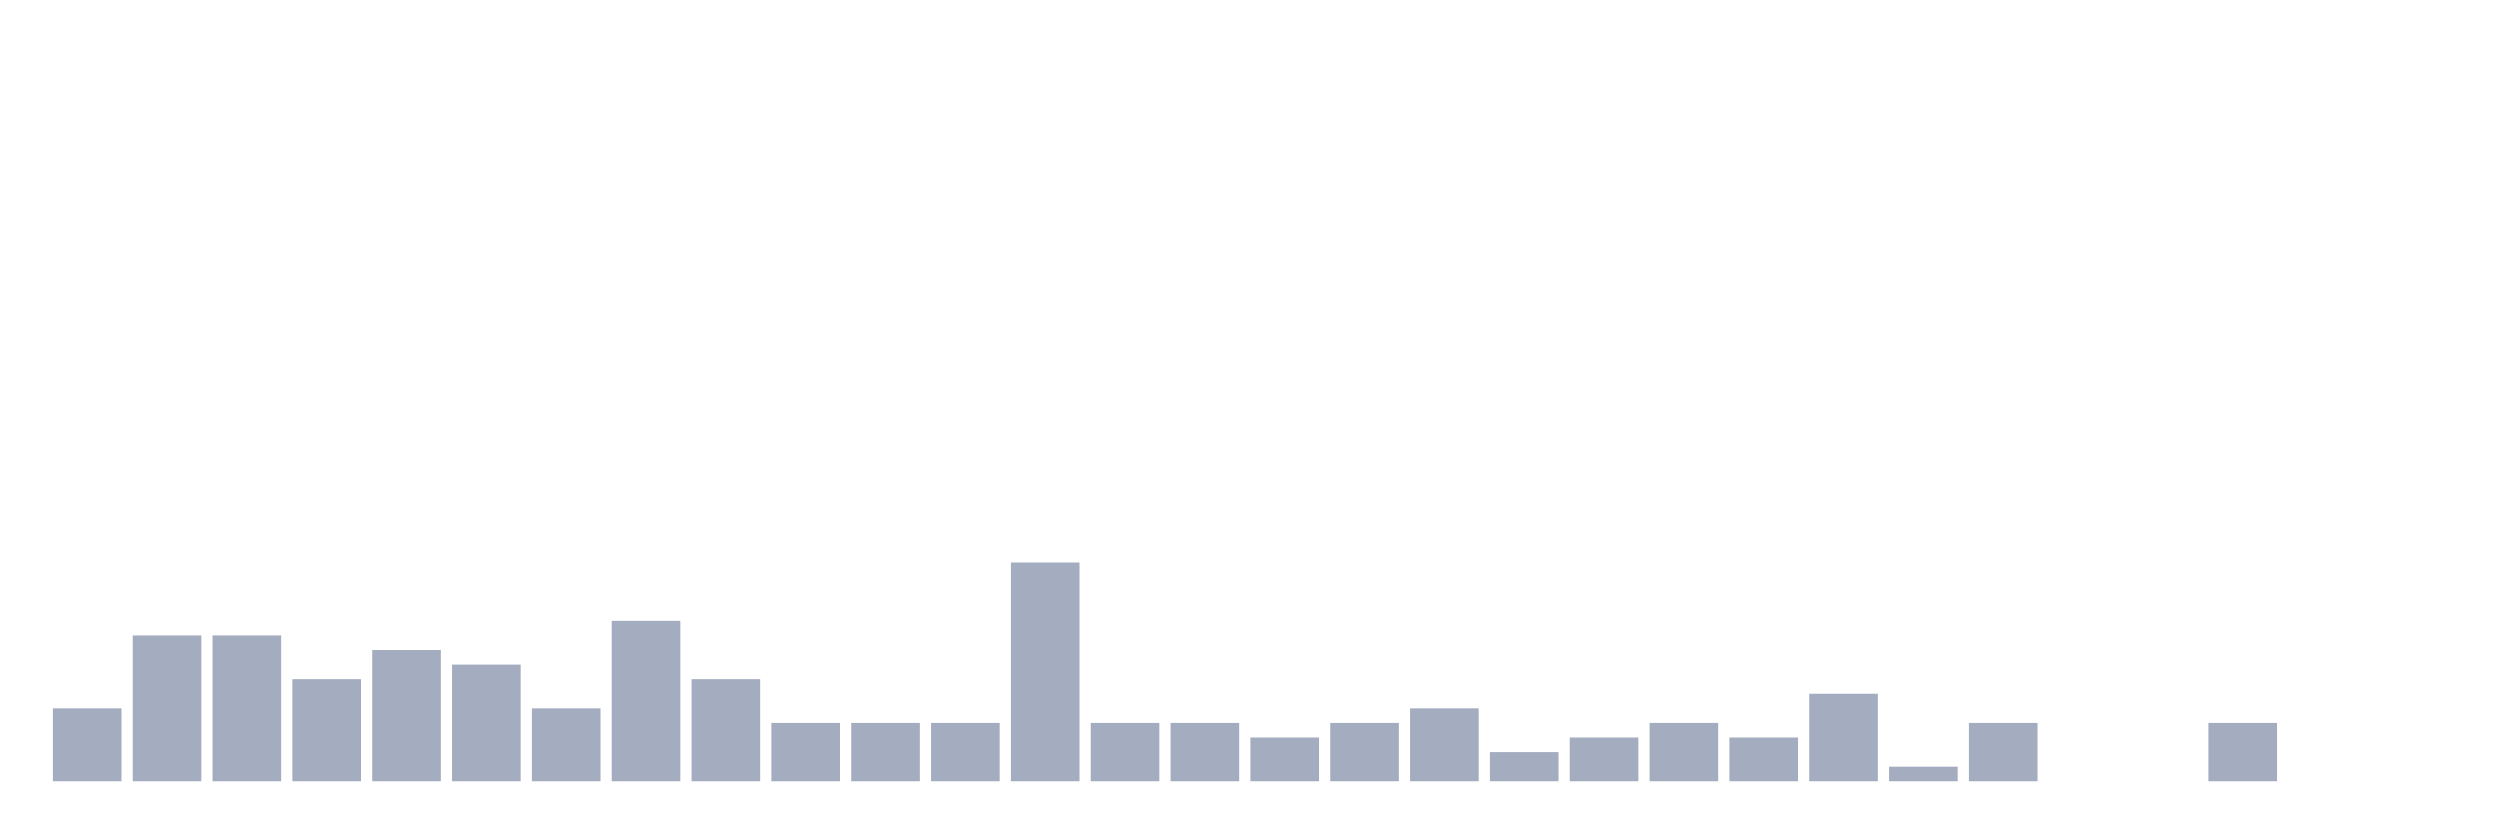
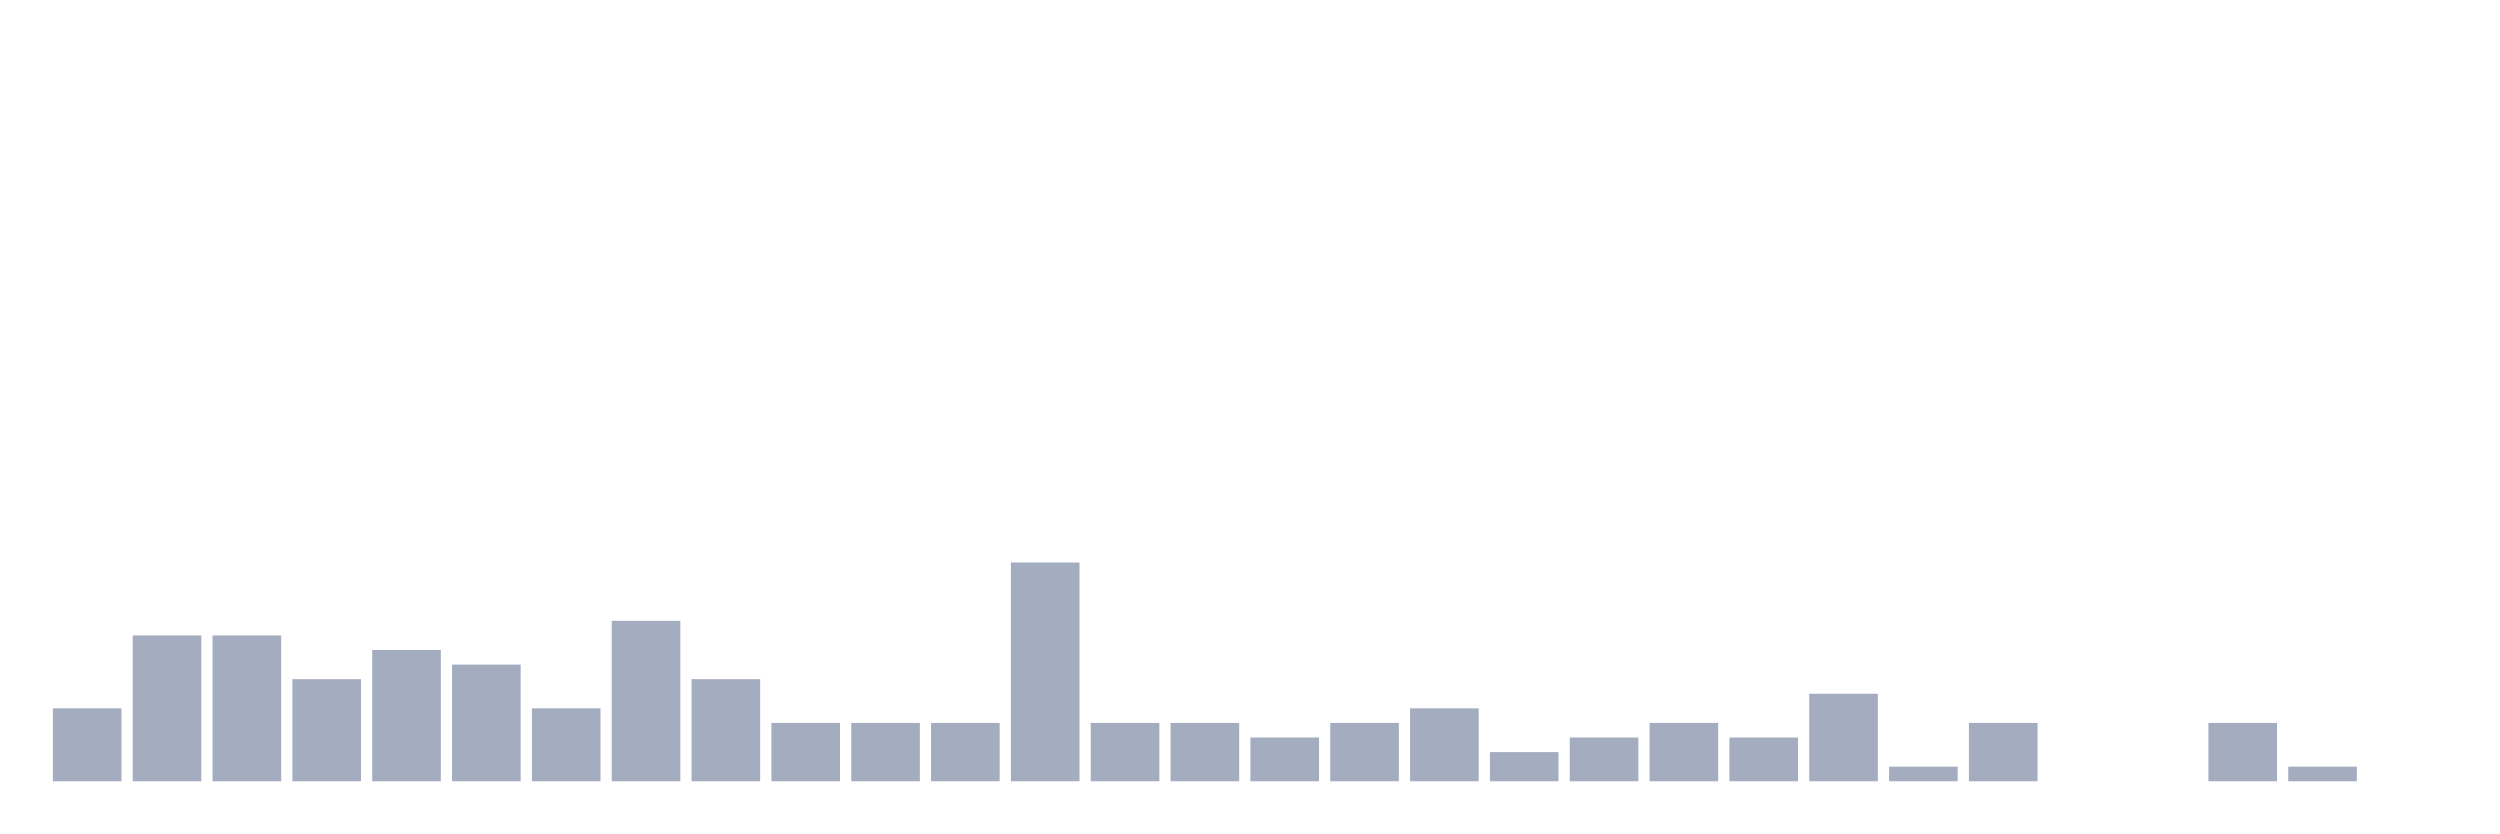
<svg xmlns="http://www.w3.org/2000/svg" viewBox="0 0 480 160">
  <g transform="translate(10,10)">
    <rect class="bar" x="0.153" width="13.175" y="126" height="14" fill="rgb(164,173,192)" />
    <rect class="bar" x="15.482" width="13.175" y="112" height="28" fill="rgb(164,173,192)" />
    <rect class="bar" x="30.81" width="13.175" y="112" height="28" fill="rgb(164,173,192)" />
    <rect class="bar" x="46.138" width="13.175" y="120.4" height="19.6" fill="rgb(164,173,192)" />
    <rect class="bar" x="61.466" width="13.175" y="114.8" height="25.2" fill="rgb(164,173,192)" />
    <rect class="bar" x="76.794" width="13.175" y="117.6" height="22.4" fill="rgb(164,173,192)" />
    <rect class="bar" x="92.123" width="13.175" y="126" height="14" fill="rgb(164,173,192)" />
    <rect class="bar" x="107.451" width="13.175" y="109.2" height="30.8" fill="rgb(164,173,192)" />
    <rect class="bar" x="122.779" width="13.175" y="120.4" height="19.6" fill="rgb(164,173,192)" />
    <rect class="bar" x="138.107" width="13.175" y="128.8" height="11.2" fill="rgb(164,173,192)" />
    <rect class="bar" x="153.436" width="13.175" y="128.8" height="11.2" fill="rgb(164,173,192)" />
    <rect class="bar" x="168.764" width="13.175" y="128.8" height="11.2" fill="rgb(164,173,192)" />
    <rect class="bar" x="184.092" width="13.175" y="98" height="42" fill="rgb(164,173,192)" />
    <rect class="bar" x="199.42" width="13.175" y="128.8" height="11.2" fill="rgb(164,173,192)" />
    <rect class="bar" x="214.748" width="13.175" y="128.8" height="11.2" fill="rgb(164,173,192)" />
    <rect class="bar" x="230.077" width="13.175" y="131.6" height="8.4" fill="rgb(164,173,192)" />
    <rect class="bar" x="245.405" width="13.175" y="128.8" height="11.2" fill="rgb(164,173,192)" />
    <rect class="bar" x="260.733" width="13.175" y="126" height="14" fill="rgb(164,173,192)" />
    <rect class="bar" x="276.061" width="13.175" y="134.4" height="5.6" fill="rgb(164,173,192)" />
    <rect class="bar" x="291.39" width="13.175" y="131.6" height="8.4" fill="rgb(164,173,192)" />
    <rect class="bar" x="306.718" width="13.175" y="128.8" height="11.2" fill="rgb(164,173,192)" />
    <rect class="bar" x="322.046" width="13.175" y="131.6" height="8.4" fill="rgb(164,173,192)" />
    <rect class="bar" x="337.374" width="13.175" y="123.2" height="16.8" fill="rgb(164,173,192)" />
    <rect class="bar" x="352.702" width="13.175" y="137.2" height="2.8" fill="rgb(164,173,192)" />
    <rect class="bar" x="368.031" width="13.175" y="128.8" height="11.2" fill="rgb(164,173,192)" />
    <rect class="bar" x="383.359" width="13.175" y="140" height="0" fill="rgb(164,173,192)" />
    <rect class="bar" x="398.687" width="13.175" y="140" height="0" fill="rgb(164,173,192)" />
    <rect class="bar" x="414.015" width="13.175" y="128.8" height="11.2" fill="rgb(164,173,192)" />
-     <rect class="bar" x="429.344" width="13.175" y="140" height="0" fill="rgb(164,173,192)" />
+     <rect class="bar" x="429.344" width="13.175" y="137.2" height="2.8" fill="rgb(164,173,192)" />
    <rect class="bar" x="444.672" width="13.175" y="140" height="0" fill="rgb(164,173,192)" />
  </g>
</svg>
